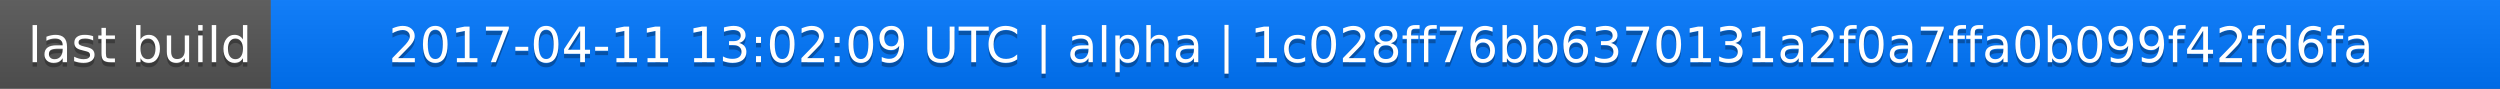
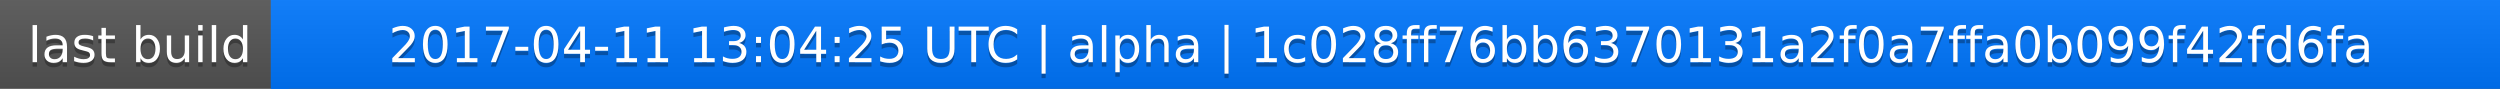
<svg xmlns="http://www.w3.org/2000/svg" width="563" height="20">
  <linearGradient id="a" x2="0" y2="100%">
    <stop offset="0" stop-color="#bbb" stop-opacity=".1" />
    <stop offset="1" stop-opacity=".1" />
  </linearGradient>
  <rect rx="0" width="563" height="20" fill="#555" />
  <rect rx="0" x="61" width="502" height="20" fill="#07f" />
  <path fill="#07f" d="M61 0h4v20h-4z" />
  <rect rx="0" width="563" height="20" fill="url(#a)" />
  <g fill="#fff" text-anchor="middle" font-family="DejaVu Sans,Verdana,Geneva,sans-serif" font-size="11">
    <text x="31.5" y="15" fill="#010101" fill-opacity=".3">last build</text>
    <text x="31.5" y="14">last build</text>
-     <text x="311" y="15" fill="#010101" fill-opacity=".3">2017-04-11 13:02:09 UTC | alpha | 1c028ff76bb6370131a2f0a7ffa0b099f42fd6fa</text>
-     <text x="311" y="14">2017-04-11 13:02:09 UTC | alpha | 1c028ff76bb6370131a2f0a7ffa0b099f42fd6fa</text>
+     <text x="311" y="15" fill="#010101" fill-opacity=".3">2017-04-11 13:04:25 UTC | alpha | 1c028ff76bb6370131a2f0a7ffa0b099f42fd6fa</text>
+     <text x="311" y="14">2017-04-11 13:04:25 UTC | alpha | 1c028ff76bb6370131a2f0a7ffa0b099f42fd6fa</text>
  </g>
</svg>
